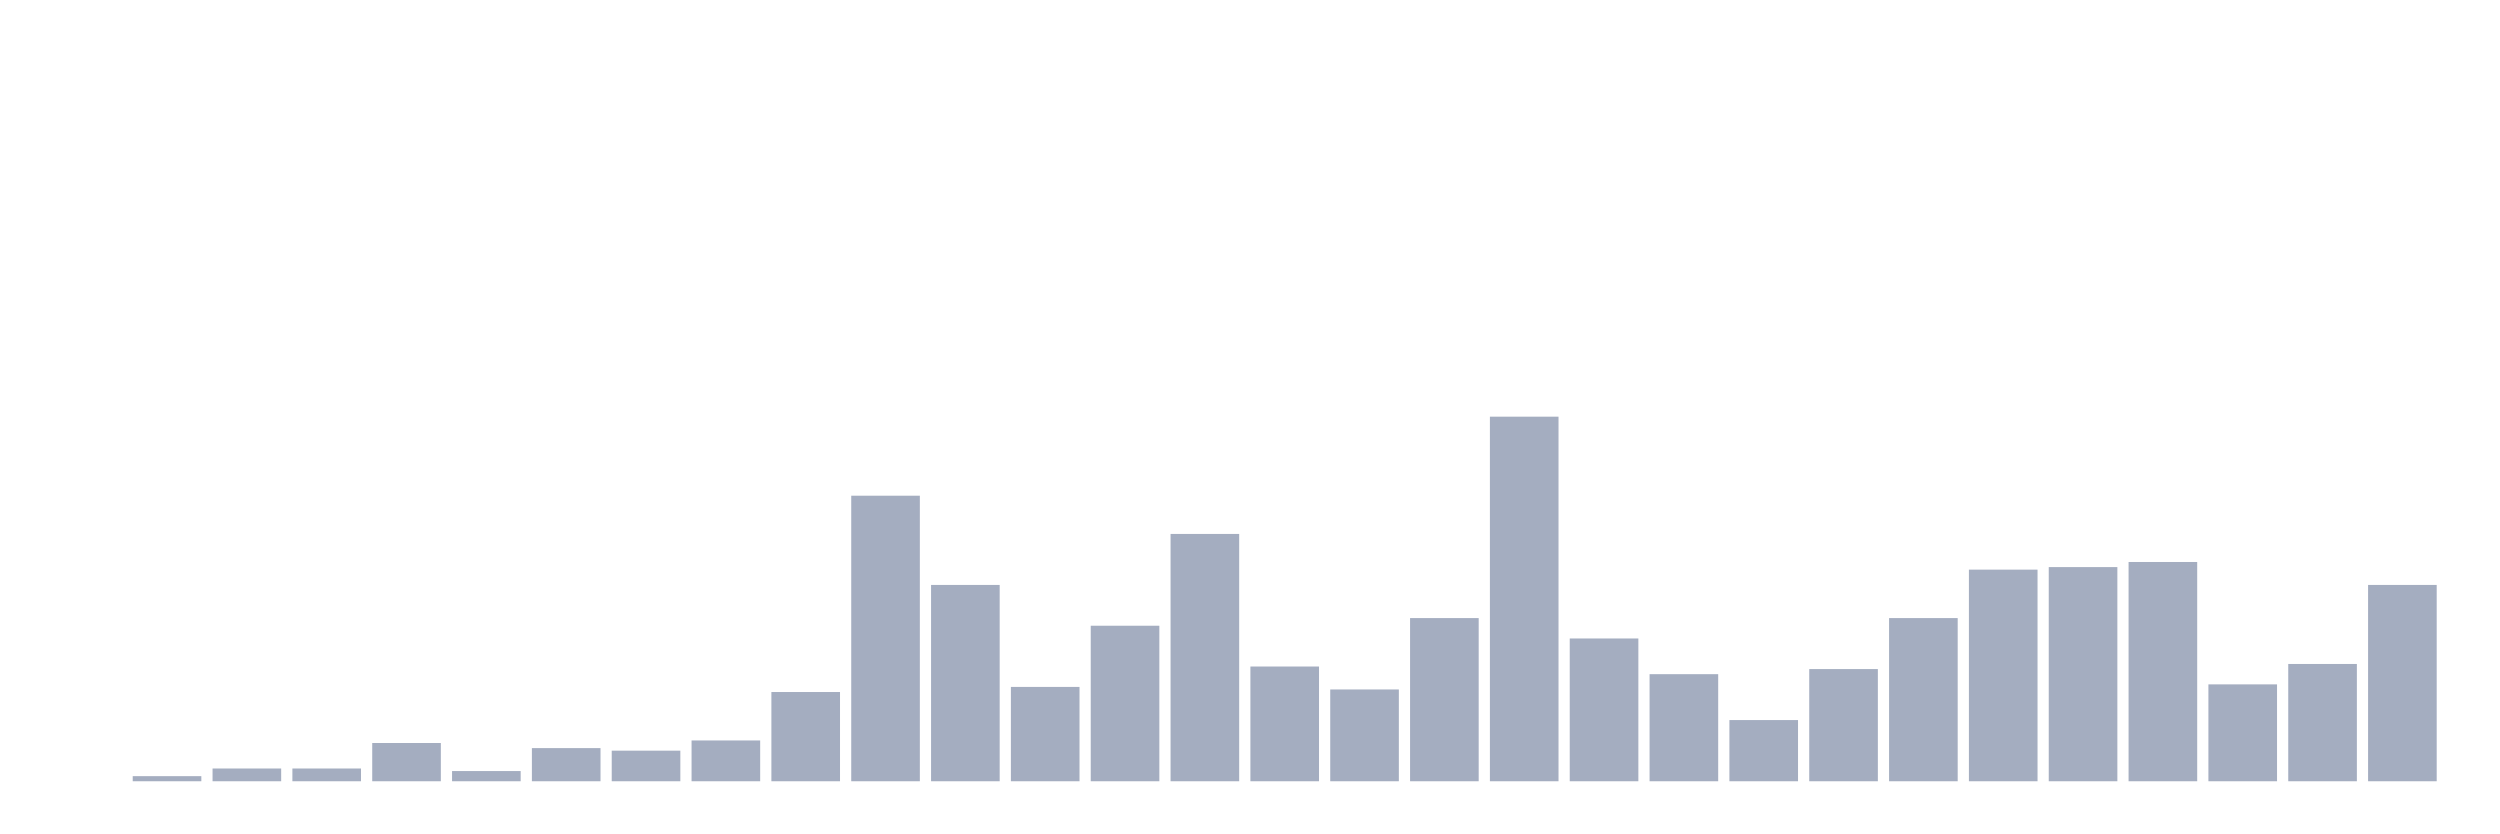
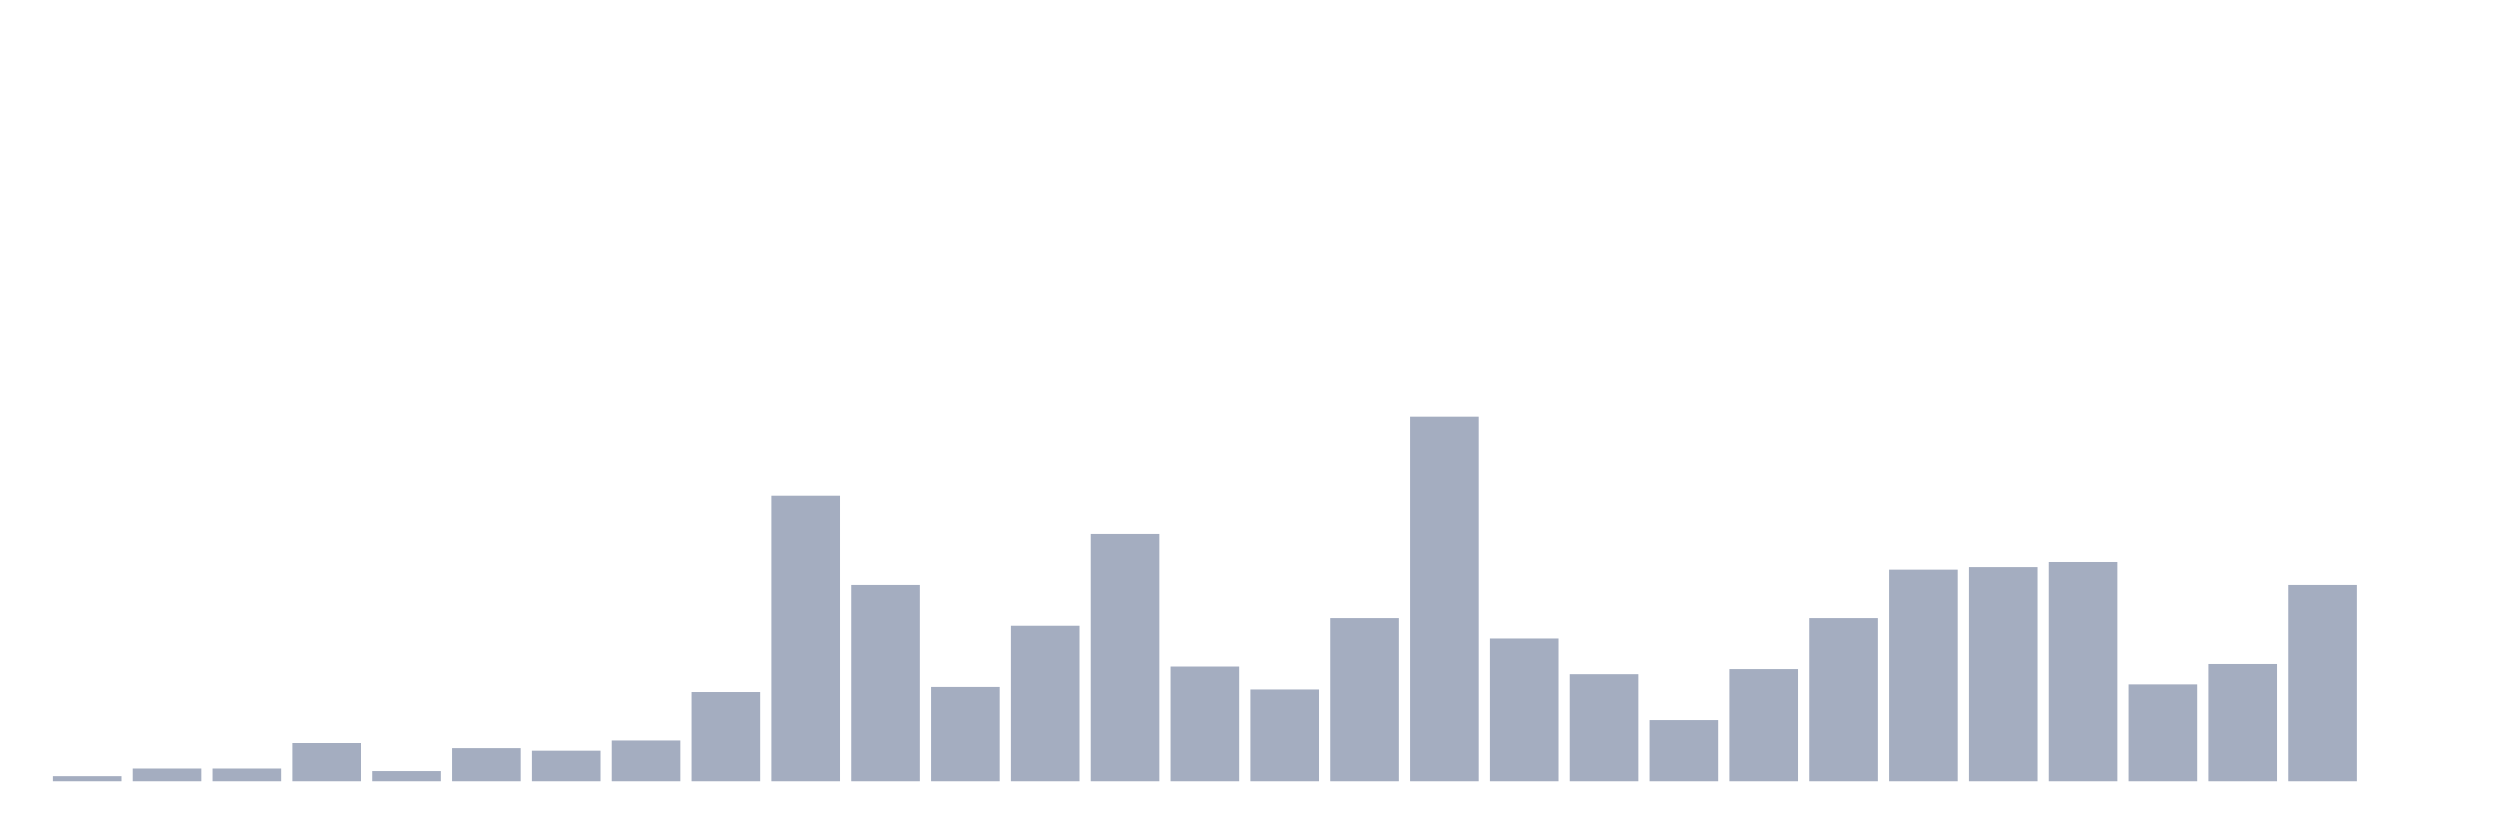
<svg xmlns="http://www.w3.org/2000/svg" viewBox="0 0 480 160">
  <g transform="translate(10,10)">
-     <rect class="bar" x="0.153" width="13.175" y="140" height="0" fill="rgb(164,173,192)" />
-     <rect class="bar" x="15.482" width="13.175" y="139.021" height="0.979" fill="rgb(164,173,192)" />
+     <rect class="bar" x="0.153" width="13.175" y="139.021" height="0.979" fill="rgb(164,173,192)" />
+     <rect class="bar" x="15.482" width="13.175" y="137.552" height="2.448" fill="rgb(164,173,192)" />
    <rect class="bar" x="30.81" width="13.175" y="137.552" height="2.448" fill="rgb(164,173,192)" />
-     <rect class="bar" x="46.138" width="13.175" y="137.552" height="2.448" fill="rgb(164,173,192)" />
-     <rect class="bar" x="61.466" width="13.175" y="132.657" height="7.343" fill="rgb(164,173,192)" />
-     <rect class="bar" x="76.794" width="13.175" y="138.042" height="1.958" fill="rgb(164,173,192)" />
-     <rect class="bar" x="92.123" width="13.175" y="133.636" height="6.364" fill="rgb(164,173,192)" />
-     <rect class="bar" x="107.451" width="13.175" y="134.126" height="5.874" fill="rgb(164,173,192)" />
-     <rect class="bar" x="122.779" width="13.175" y="132.168" height="7.832" fill="rgb(164,173,192)" />
-     <rect class="bar" x="138.107" width="13.175" y="122.867" height="17.133" fill="rgb(164,173,192)" />
-     <rect class="bar" x="153.436" width="13.175" y="85.175" height="54.825" fill="rgb(164,173,192)" />
-     <rect class="bar" x="168.764" width="13.175" y="102.308" height="37.692" fill="rgb(164,173,192)" />
-     <rect class="bar" x="184.092" width="13.175" y="121.888" height="18.112" fill="rgb(164,173,192)" />
-     <rect class="bar" x="199.42" width="13.175" y="110.14" height="29.86" fill="rgb(164,173,192)" />
-     <rect class="bar" x="214.748" width="13.175" y="92.517" height="47.483" fill="rgb(164,173,192)" />
-     <rect class="bar" x="230.077" width="13.175" y="117.972" height="22.028" fill="rgb(164,173,192)" />
-     <rect class="bar" x="245.405" width="13.175" y="122.378" height="17.622" fill="rgb(164,173,192)" />
-     <rect class="bar" x="260.733" width="13.175" y="108.671" height="31.329" fill="rgb(164,173,192)" />
-     <rect class="bar" x="276.061" width="13.175" y="70" height="70" fill="rgb(164,173,192)" />
-     <rect class="bar" x="291.39" width="13.175" y="112.587" height="27.413" fill="rgb(164,173,192)" />
-     <rect class="bar" x="306.718" width="13.175" y="119.441" height="20.559" fill="rgb(164,173,192)" />
-     <rect class="bar" x="322.046" width="13.175" y="128.252" height="11.748" fill="rgb(164,173,192)" />
-     <rect class="bar" x="337.374" width="13.175" y="118.462" height="21.538" fill="rgb(164,173,192)" />
-     <rect class="bar" x="352.702" width="13.175" y="108.671" height="31.329" fill="rgb(164,173,192)" />
-     <rect class="bar" x="368.031" width="13.175" y="99.371" height="40.629" fill="rgb(164,173,192)" />
-     <rect class="bar" x="383.359" width="13.175" y="98.881" height="41.119" fill="rgb(164,173,192)" />
-     <rect class="bar" x="398.687" width="13.175" y="97.902" height="42.098" fill="rgb(164,173,192)" />
-     <rect class="bar" x="414.015" width="13.175" y="121.399" height="18.601" fill="rgb(164,173,192)" />
-     <rect class="bar" x="429.344" width="13.175" y="117.483" height="22.517" fill="rgb(164,173,192)" />
-     <rect class="bar" x="444.672" width="13.175" y="102.308" height="37.692" fill="rgb(164,173,192)" />
+     <rect class="bar" x="46.138" width="13.175" y="132.657" height="7.343" fill="rgb(164,173,192)" />
+     <rect class="bar" x="61.466" width="13.175" y="138.042" height="1.958" fill="rgb(164,173,192)" />
+     <rect class="bar" x="76.794" width="13.175" y="133.636" height="6.364" fill="rgb(164,173,192)" />
+     <rect class="bar" x="92.123" width="13.175" y="134.126" height="5.874" fill="rgb(164,173,192)" />
+     <rect class="bar" x="107.451" width="13.175" y="132.168" height="7.832" fill="rgb(164,173,192)" />
+     <rect class="bar" x="122.779" width="13.175" y="122.867" height="17.133" fill="rgb(164,173,192)" />
+     <rect class="bar" x="138.107" width="13.175" y="85.175" height="54.825" fill="rgb(164,173,192)" />
+     <rect class="bar" x="153.436" width="13.175" y="102.308" height="37.692" fill="rgb(164,173,192)" />
+     <rect class="bar" x="168.764" width="13.175" y="121.888" height="18.112" fill="rgb(164,173,192)" />
+     <rect class="bar" x="184.092" width="13.175" y="110.14" height="29.86" fill="rgb(164,173,192)" />
+     <rect class="bar" x="199.42" width="13.175" y="92.517" height="47.483" fill="rgb(164,173,192)" />
+     <rect class="bar" x="214.748" width="13.175" y="117.972" height="22.028" fill="rgb(164,173,192)" />
+     <rect class="bar" x="230.077" width="13.175" y="122.378" height="17.622" fill="rgb(164,173,192)" />
+     <rect class="bar" x="245.405" width="13.175" y="108.671" height="31.329" fill="rgb(164,173,192)" />
+     <rect class="bar" x="260.733" width="13.175" y="70" height="70" fill="rgb(164,173,192)" />
+     <rect class="bar" x="276.061" width="13.175" y="112.587" height="27.413" fill="rgb(164,173,192)" />
+     <rect class="bar" x="291.39" width="13.175" y="119.441" height="20.559" fill="rgb(164,173,192)" />
+     <rect class="bar" x="306.718" width="13.175" y="128.252" height="11.748" fill="rgb(164,173,192)" />
+     <rect class="bar" x="322.046" width="13.175" y="118.462" height="21.538" fill="rgb(164,173,192)" />
+     <rect class="bar" x="337.374" width="13.175" y="108.671" height="31.329" fill="rgb(164,173,192)" />
+     <rect class="bar" x="352.702" width="13.175" y="99.371" height="40.629" fill="rgb(164,173,192)" />
+     <rect class="bar" x="368.031" width="13.175" y="98.881" height="41.119" fill="rgb(164,173,192)" />
+     <rect class="bar" x="383.359" width="13.175" y="97.902" height="42.098" fill="rgb(164,173,192)" />
+     <rect class="bar" x="398.687" width="13.175" y="121.399" height="18.601" fill="rgb(164,173,192)" />
+     <rect class="bar" x="414.015" width="13.175" y="117.483" height="22.517" fill="rgb(164,173,192)" />
+     <rect class="bar" x="429.344" width="13.175" y="102.308" height="37.692" fill="rgb(164,173,192)" />
+     <rect class="bar" x="444.672" width="13.175" y="140" height="0" fill="rgb(164,173,192)" />
  </g>
</svg>
